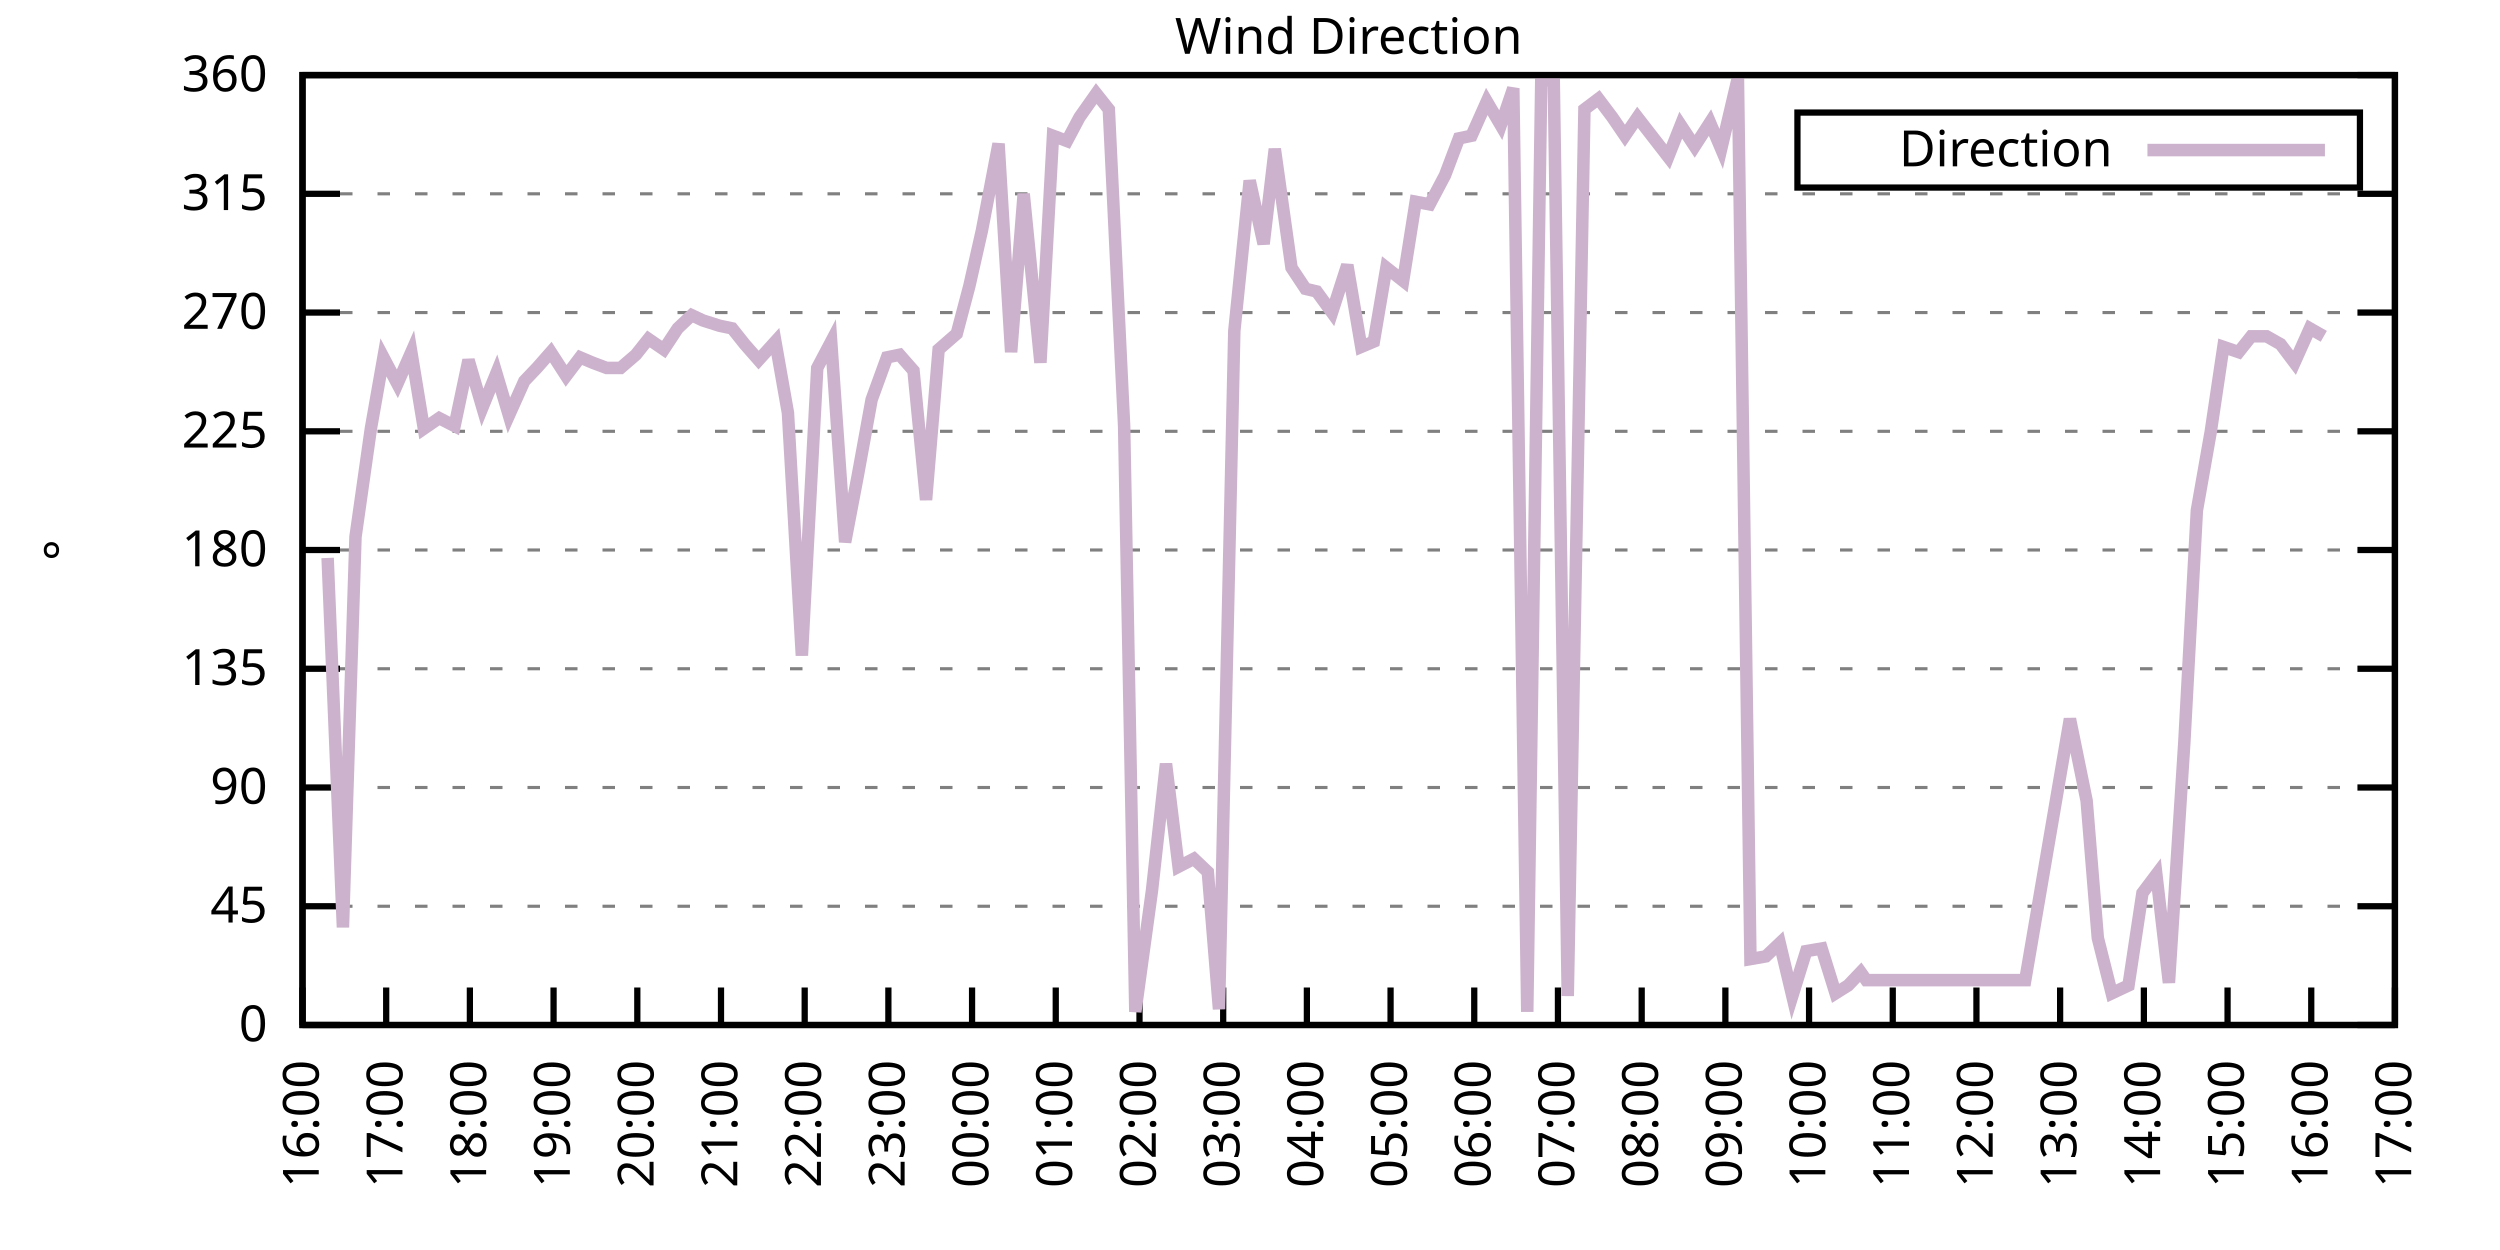
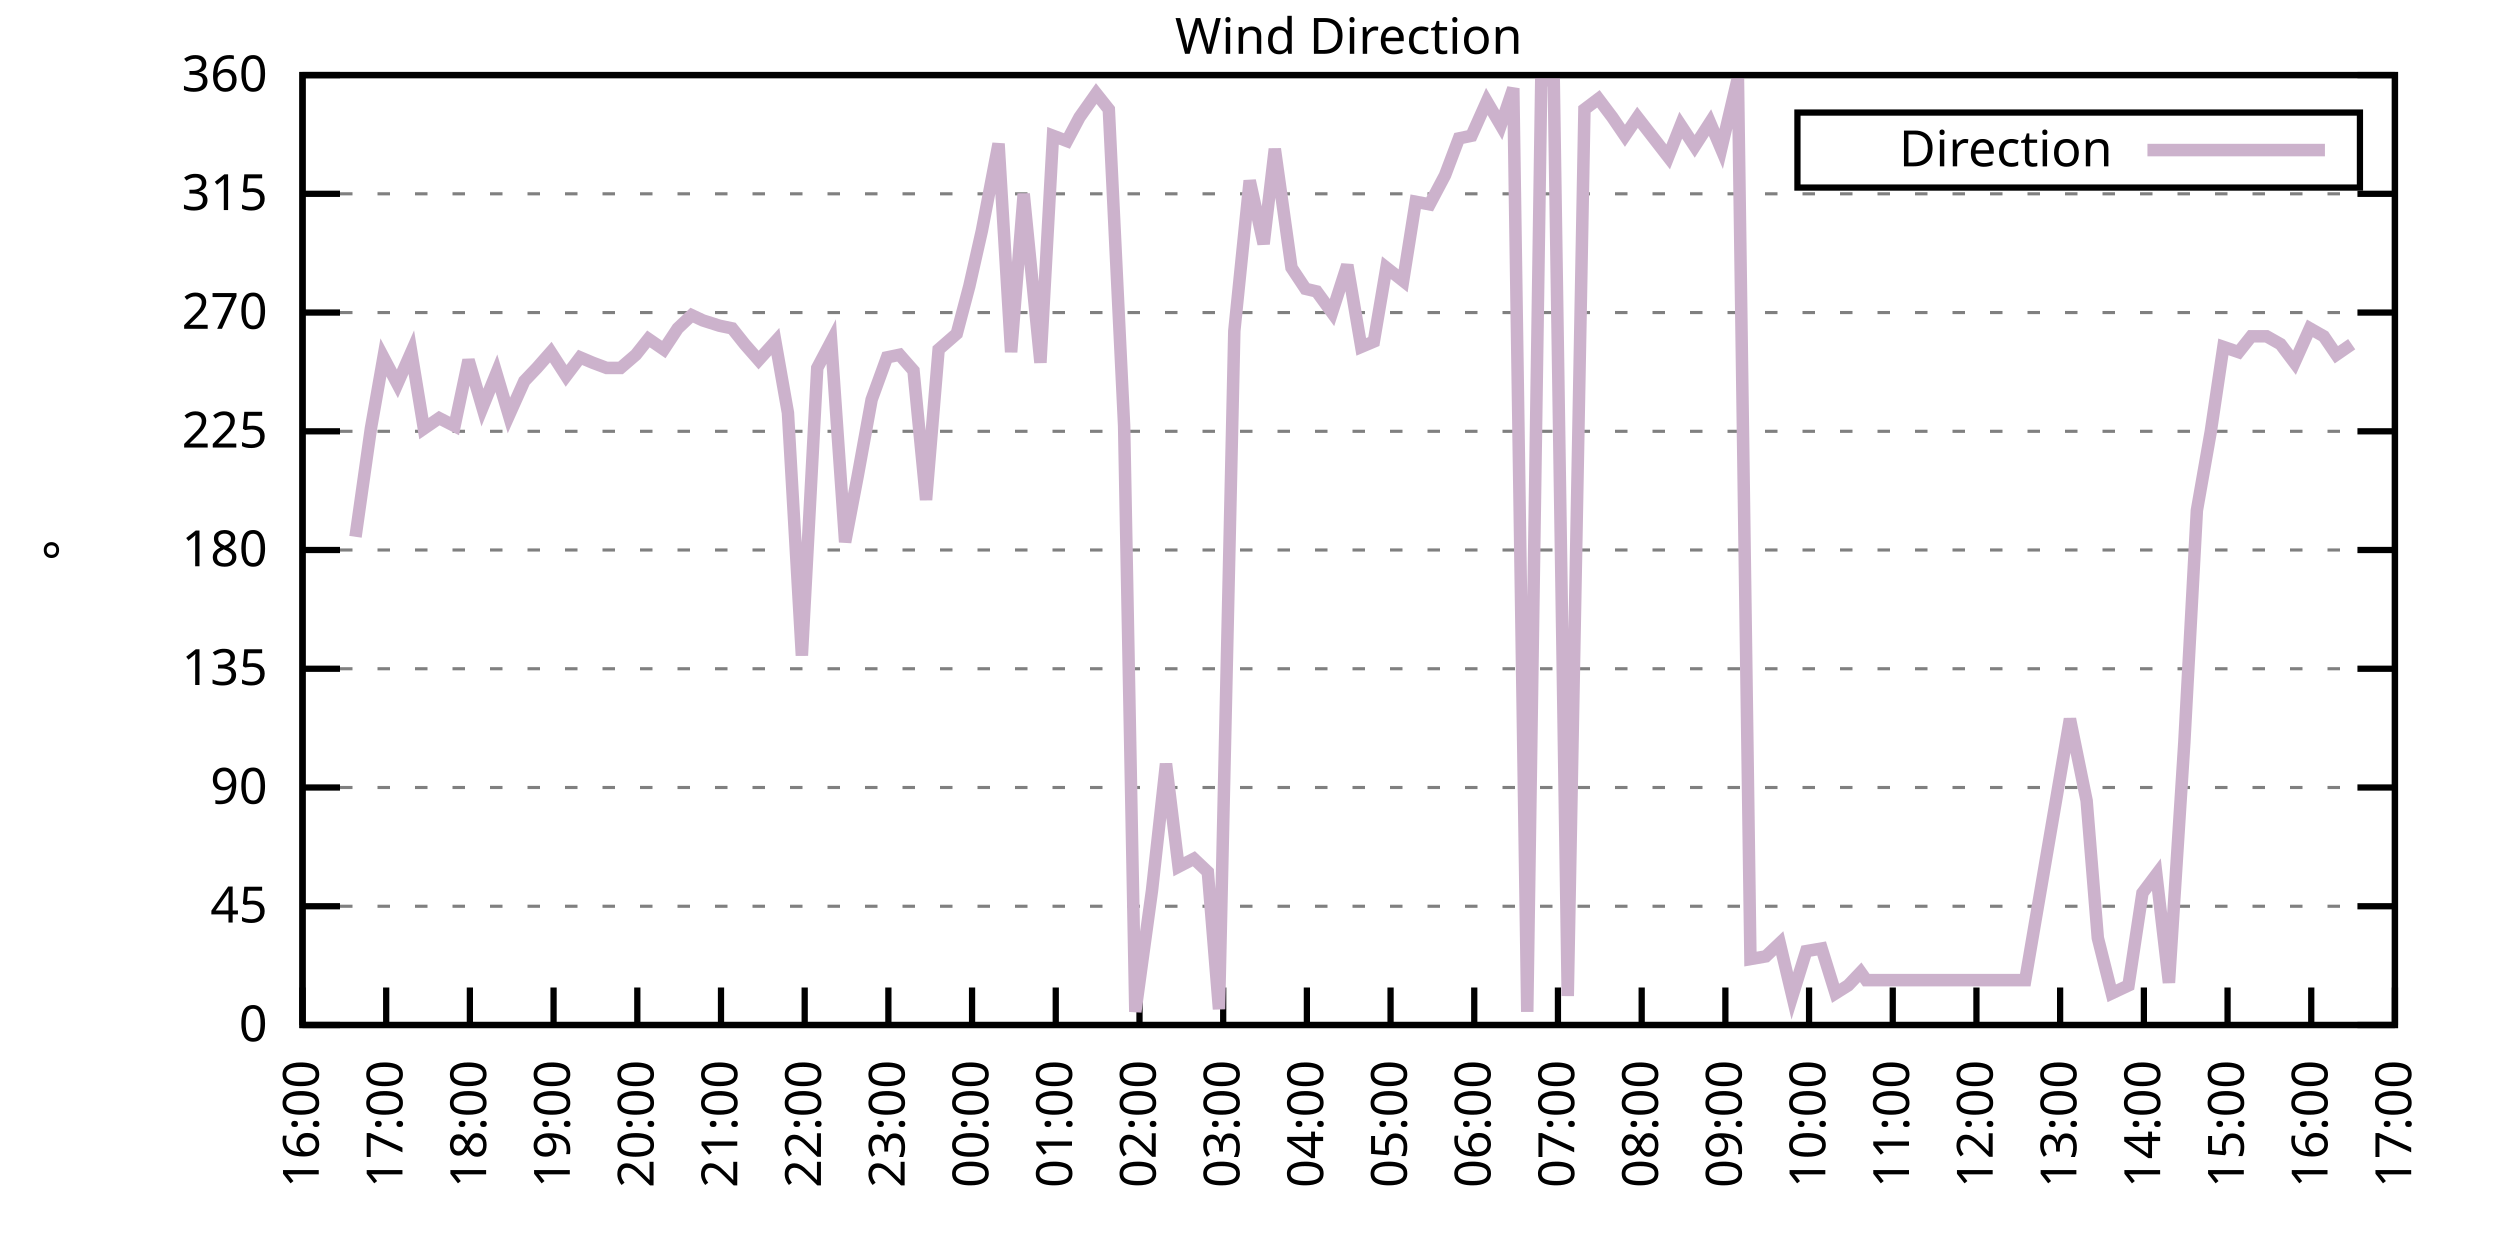
<svg xmlns="http://www.w3.org/2000/svg" xmlns:xlink="http://www.w3.org/1999/xlink" width="400" height="200" viewBox="0 0 400 200">
  <g id="gnuplot_canvas">
    <rect x="0" y="0" width="400" height="200" fill="none" />
    <defs>
      <circle id="gpDot" r="0.5" stroke-width="0.5" stroke="currentColor" />
      <path id="gpPt0" stroke-width="0.333" stroke="currentColor" d="M-1,0 h2 M0,-1 v2" />
      <path id="gpPt1" stroke-width="0.333" stroke="currentColor" d="M-1,-1 L1,1 M1,-1 L-1,1" />
      <path id="gpPt2" stroke-width="0.333" stroke="currentColor" d="M-1,0 L1,0 M0,-1 L0,1 M-1,-1 L1,1 M-1,1 L1,-1" />
      <rect id="gpPt3" stroke-width="0.333" stroke="currentColor" x="-1" y="-1" width="2" height="2" />
      <rect id="gpPt4" stroke-width="0.333" stroke="currentColor" fill="currentColor" x="-1" y="-1" width="2" height="2" />
      <circle id="gpPt5" stroke-width="0.333" stroke="currentColor" cx="0" cy="0" r="1" />
      <use xlink:href="#gpPt5" id="gpPt6" fill="currentColor" stroke="none" />
      <path id="gpPt7" stroke-width="0.333" stroke="currentColor" d="M0,-1.33 L-1.33,0.67 L1.33,0.67 z" />
      <use xlink:href="#gpPt7" id="gpPt8" fill="currentColor" stroke="none" />
      <use xlink:href="#gpPt7" id="gpPt9" stroke="currentColor" transform="rotate(180)" />
      <use xlink:href="#gpPt9" id="gpPt10" fill="currentColor" stroke="none" />
      <use xlink:href="#gpPt3" id="gpPt11" stroke="currentColor" transform="rotate(45)" />
      <use xlink:href="#gpPt11" id="gpPt12" fill="currentColor" stroke="none" />
      <path id="gpPt13" stroke-width="0.333" stroke="currentColor" d="M0,1.330 L1.265,0.411 L0.782,-1.067 L-0.782,-1.076 L-1.265,0.411 z" />
      <use xlink:href="#gpPt13" id="gpPt14" fill="currentColor" stroke="none" />
      <filter id="textbox" filterUnits="objectBoundingBox" x="0" y="0" height="1" width="1">
        <feFlood flood-color="white" flood-opacity="1" result="bgnd" />
        <feComposite in="SourceGraphic" in2="bgnd" operator="atop" />
      </filter>
      <filter id="greybox" filterUnits="objectBoundingBox" x="0" y="0" height="1" width="1">
        <feFlood flood-color="lightgrey" flood-opacity="1" result="grey" />
        <feComposite in="SourceGraphic" in2="grey" operator="atop" />
      </filter>
    </defs>
    <g fill="none" color="white" stroke="currentColor" stroke-width="1.00" stroke-linecap="butt" stroke-linejoin="miter">
</g>
    <g fill="none" color="black" stroke="currentColor" stroke-width="1.00" stroke-linecap="butt" stroke-linejoin="miter">
      <g stroke="none" shape-rendering="crispEdges">
        <polygon fill="rgb(255, 255, 255)" points="48.40,164.00 383.18,164.00 383.18,12.02 48.40,12.02 " />
      </g>
    </g>
    <g fill="none" color="black" stroke="currentColor" stroke-width="1.00" stroke-linecap="butt" stroke-linejoin="miter">
</g>
    <g fill="none" color="black" stroke="black" stroke-width="0.50" stroke-linecap="butt" stroke-linejoin="miter">
</g>
    <g fill="none" color="gray" stroke="currentColor" stroke-width="0.50" stroke-linecap="butt" stroke-linejoin="miter">
      <path stroke="gray" stroke-dasharray="2,4" class="gridline" d="M48.40,164.00 L383.19,164.00  " />
    </g>
    <g fill="none" color="gray" stroke="gray" stroke-width="1.00" stroke-linecap="butt" stroke-linejoin="miter">
</g>
    <g fill="none" color="black" stroke="currentColor" stroke-width="1.00" stroke-linecap="butt" stroke-linejoin="miter">
      <path stroke="black" d="M48.40,164.00 L54.40,164.00 M383.19,164.00 L377.19,164.00  " />
      <g transform="translate(42.80,166.60)" stroke="none" fill="black" font-family="Sans" font-size="8.00" text-anchor="end">
        <text>
          <tspan font-family="Sans"> 0</tspan>
        </text>
      </g>
    </g>
    <g fill="none" color="black" stroke="currentColor" stroke-width="1.00" stroke-linecap="butt" stroke-linejoin="miter">
</g>
    <g fill="none" color="black" stroke="black" stroke-width="0.50" stroke-linecap="butt" stroke-linejoin="miter">
</g>
    <g fill="none" color="gray" stroke="currentColor" stroke-width="0.50" stroke-linecap="butt" stroke-linejoin="miter">
      <path stroke="gray" stroke-dasharray="2,4" class="gridline" d="M48.40,145.00 L383.19,145.00  " />
    </g>
    <g fill="none" color="gray" stroke="gray" stroke-width="1.00" stroke-linecap="butt" stroke-linejoin="miter">
</g>
    <g fill="none" color="black" stroke="currentColor" stroke-width="1.00" stroke-linecap="butt" stroke-linejoin="miter">
      <path stroke="black" d="M48.40,145.00 L54.40,145.00 M383.19,145.00 L377.19,145.00  " />
      <g transform="translate(42.80,147.60)" stroke="none" fill="black" font-family="Sans" font-size="8.00" text-anchor="end">
        <text>
          <tspan font-family="Sans"> 45</tspan>
        </text>
      </g>
    </g>
    <g fill="none" color="black" stroke="currentColor" stroke-width="1.00" stroke-linecap="butt" stroke-linejoin="miter">
</g>
    <g fill="none" color="black" stroke="black" stroke-width="0.50" stroke-linecap="butt" stroke-linejoin="miter">
</g>
    <g fill="none" color="gray" stroke="currentColor" stroke-width="0.50" stroke-linecap="butt" stroke-linejoin="miter">
      <path stroke="gray" stroke-dasharray="2,4" class="gridline" d="M48.40,126.00 L383.19,126.00  " />
    </g>
    <g fill="none" color="gray" stroke="gray" stroke-width="1.00" stroke-linecap="butt" stroke-linejoin="miter">
</g>
    <g fill="none" color="black" stroke="currentColor" stroke-width="1.00" stroke-linecap="butt" stroke-linejoin="miter">
      <path stroke="black" d="M48.40,126.00 L54.40,126.00 M383.19,126.00 L377.19,126.00  " />
      <g transform="translate(42.80,128.60)" stroke="none" fill="black" font-family="Sans" font-size="8.00" text-anchor="end">
        <text>
          <tspan font-family="Sans"> 90</tspan>
        </text>
      </g>
    </g>
    <g fill="none" color="black" stroke="currentColor" stroke-width="1.00" stroke-linecap="butt" stroke-linejoin="miter">
</g>
    <g fill="none" color="black" stroke="black" stroke-width="0.50" stroke-linecap="butt" stroke-linejoin="miter">
</g>
    <g fill="none" color="gray" stroke="currentColor" stroke-width="0.50" stroke-linecap="butt" stroke-linejoin="miter">
      <path stroke="gray" stroke-dasharray="2,4" class="gridline" d="M48.40,107.00 L383.19,107.00  " />
    </g>
    <g fill="none" color="gray" stroke="gray" stroke-width="1.00" stroke-linecap="butt" stroke-linejoin="miter">
</g>
    <g fill="none" color="black" stroke="currentColor" stroke-width="1.00" stroke-linecap="butt" stroke-linejoin="miter">
      <path stroke="black" d="M48.40,107.00 L54.40,107.00 M383.19,107.00 L377.19,107.00  " />
      <g transform="translate(42.80,109.60)" stroke="none" fill="black" font-family="Sans" font-size="8.00" text-anchor="end">
        <text>
          <tspan font-family="Sans"> 135</tspan>
        </text>
      </g>
    </g>
    <g fill="none" color="black" stroke="currentColor" stroke-width="1.00" stroke-linecap="butt" stroke-linejoin="miter">
</g>
    <g fill="none" color="black" stroke="black" stroke-width="0.50" stroke-linecap="butt" stroke-linejoin="miter">
</g>
    <g fill="none" color="gray" stroke="currentColor" stroke-width="0.50" stroke-linecap="butt" stroke-linejoin="miter">
      <path stroke="gray" stroke-dasharray="2,4" class="gridline" d="M48.40,88.00 L383.19,88.00  " />
    </g>
    <g fill="none" color="gray" stroke="gray" stroke-width="1.00" stroke-linecap="butt" stroke-linejoin="miter">
</g>
    <g fill="none" color="black" stroke="currentColor" stroke-width="1.00" stroke-linecap="butt" stroke-linejoin="miter">
      <path stroke="black" d="M48.40,88.00 L54.40,88.00 M383.19,88.00 L377.19,88.00  " />
      <g transform="translate(42.80,90.60)" stroke="none" fill="black" font-family="Sans" font-size="8.00" text-anchor="end">
        <text>
          <tspan font-family="Sans"> 180</tspan>
        </text>
      </g>
    </g>
    <g fill="none" color="black" stroke="currentColor" stroke-width="1.00" stroke-linecap="butt" stroke-linejoin="miter">
</g>
    <g fill="none" color="black" stroke="black" stroke-width="0.50" stroke-linecap="butt" stroke-linejoin="miter">
</g>
    <g fill="none" color="gray" stroke="currentColor" stroke-width="0.50" stroke-linecap="butt" stroke-linejoin="miter">
      <path stroke="gray" stroke-dasharray="2,4" class="gridline" d="M48.40,69.01 L383.19,69.01  " />
    </g>
    <g fill="none" color="gray" stroke="gray" stroke-width="1.00" stroke-linecap="butt" stroke-linejoin="miter">
</g>
    <g fill="none" color="black" stroke="currentColor" stroke-width="1.00" stroke-linecap="butt" stroke-linejoin="miter">
      <path stroke="black" d="M48.40,69.01 L54.40,69.01 M383.19,69.01 L377.19,69.01  " />
      <g transform="translate(42.80,71.61)" stroke="none" fill="black" font-family="Sans" font-size="8.00" text-anchor="end">
        <text>
          <tspan font-family="Sans"> 225</tspan>
        </text>
      </g>
    </g>
    <g fill="none" color="black" stroke="currentColor" stroke-width="1.00" stroke-linecap="butt" stroke-linejoin="miter">
</g>
    <g fill="none" color="black" stroke="black" stroke-width="0.50" stroke-linecap="butt" stroke-linejoin="miter">
</g>
    <g fill="none" color="gray" stroke="currentColor" stroke-width="0.50" stroke-linecap="butt" stroke-linejoin="miter">
      <path stroke="gray" stroke-dasharray="2,4" class="gridline" d="M48.40,50.01 L383.19,50.01  " />
    </g>
    <g fill="none" color="gray" stroke="gray" stroke-width="1.00" stroke-linecap="butt" stroke-linejoin="miter">
</g>
    <g fill="none" color="black" stroke="currentColor" stroke-width="1.00" stroke-linecap="butt" stroke-linejoin="miter">
      <path stroke="black" d="M48.40,50.01 L54.40,50.01 M383.19,50.01 L377.19,50.01  " />
      <g transform="translate(42.80,52.61)" stroke="none" fill="black" font-family="Sans" font-size="8.00" text-anchor="end">
        <text>
          <tspan font-family="Sans"> 270</tspan>
        </text>
      </g>
    </g>
    <g fill="none" color="black" stroke="currentColor" stroke-width="1.00" stroke-linecap="butt" stroke-linejoin="miter">
</g>
    <g fill="none" color="black" stroke="black" stroke-width="0.50" stroke-linecap="butt" stroke-linejoin="miter">
</g>
    <g fill="none" color="gray" stroke="currentColor" stroke-width="0.50" stroke-linecap="butt" stroke-linejoin="miter">
      <path stroke="gray" stroke-dasharray="2,4" class="gridline" d="M48.40,31.01 L383.19,31.01  " />
    </g>
    <g fill="none" color="gray" stroke="gray" stroke-width="1.00" stroke-linecap="butt" stroke-linejoin="miter">
</g>
    <g fill="none" color="black" stroke="currentColor" stroke-width="1.00" stroke-linecap="butt" stroke-linejoin="miter">
      <path stroke="black" d="M48.40,31.01 L54.40,31.01 M383.19,31.01 L377.19,31.01  " />
      <g transform="translate(42.80,33.61)" stroke="none" fill="black" font-family="Sans" font-size="8.00" text-anchor="end">
        <text>
          <tspan font-family="Sans"> 315</tspan>
        </text>
      </g>
    </g>
    <g fill="none" color="black" stroke="currentColor" stroke-width="1.00" stroke-linecap="butt" stroke-linejoin="miter">
</g>
    <g fill="none" color="black" stroke="black" stroke-width="0.50" stroke-linecap="butt" stroke-linejoin="miter">
</g>
    <g fill="none" color="gray" stroke="currentColor" stroke-width="0.50" stroke-linecap="butt" stroke-linejoin="miter">
      <path stroke="gray" stroke-dasharray="2,4" class="gridline" d="M48.40,12.01 L383.19,12.01  " />
    </g>
    <g fill="none" color="gray" stroke="gray" stroke-width="1.00" stroke-linecap="butt" stroke-linejoin="miter">
</g>
    <g fill="none" color="black" stroke="currentColor" stroke-width="1.00" stroke-linecap="butt" stroke-linejoin="miter">
      <path stroke="black" d="M48.40,12.01 L54.40,12.01 M383.19,12.01 L377.19,12.01  " />
      <g transform="translate(42.80,14.61)" stroke="none" fill="black" font-family="Sans" font-size="8.00" text-anchor="end">
        <text>
          <tspan font-family="Sans"> 360</tspan>
        </text>
      </g>
    </g>
    <g fill="none" color="black" stroke="currentColor" stroke-width="1.00" stroke-linecap="butt" stroke-linejoin="miter">
      <path stroke="black" d="M48.40,164.00 L48.40,158.00  " />
      <g transform="translate(51.00,169.60) rotate(270.00)" stroke="none" fill="black" font-family="Sans" font-size="8.00" text-anchor="end">
        <text>
          <tspan font-family="Sans">16:00</tspan>
        </text>
      </g>
    </g>
    <g fill="none" color="black" stroke="currentColor" stroke-width="1.00" stroke-linecap="butt" stroke-linejoin="miter">
      <path stroke="black" d="M61.79,164.00 L61.79,158.00  " />
      <g transform="translate(64.39,169.60) rotate(270.00)" stroke="none" fill="black" font-family="Sans" font-size="8.00" text-anchor="end">
        <text>
          <tspan font-family="Sans">17:00</tspan>
        </text>
      </g>
    </g>
    <g fill="none" color="black" stroke="currentColor" stroke-width="1.00" stroke-linecap="butt" stroke-linejoin="miter">
      <path stroke="black" d="M75.18,164.00 L75.18,158.00  " />
      <g transform="translate(77.78,169.60) rotate(270.00)" stroke="none" fill="black" font-family="Sans" font-size="8.00" text-anchor="end">
        <text>
          <tspan font-family="Sans">18:00</tspan>
        </text>
      </g>
    </g>
    <g fill="none" color="black" stroke="currentColor" stroke-width="1.00" stroke-linecap="butt" stroke-linejoin="miter">
      <path stroke="black" d="M88.57,164.00 L88.57,158.00  " />
      <g transform="translate(91.17,169.60) rotate(270.00)" stroke="none" fill="black" font-family="Sans" font-size="8.00" text-anchor="end">
        <text>
          <tspan font-family="Sans">19:00</tspan>
        </text>
      </g>
    </g>
    <g fill="none" color="black" stroke="currentColor" stroke-width="1.00" stroke-linecap="butt" stroke-linejoin="miter">
      <path stroke="black" d="M101.97,164.00 L101.97,158.00  " />
      <g transform="translate(104.57,169.60) rotate(270.00)" stroke="none" fill="black" font-family="Sans" font-size="8.00" text-anchor="end">
        <text>
          <tspan font-family="Sans">20:00</tspan>
        </text>
      </g>
    </g>
    <g fill="none" color="black" stroke="currentColor" stroke-width="1.00" stroke-linecap="butt" stroke-linejoin="miter">
      <path stroke="black" d="M115.36,164.00 L115.36,158.00  " />
      <g transform="translate(117.96,169.60) rotate(270.00)" stroke="none" fill="black" font-family="Sans" font-size="8.00" text-anchor="end">
        <text>
          <tspan font-family="Sans">21:00</tspan>
        </text>
      </g>
    </g>
    <g fill="none" color="black" stroke="currentColor" stroke-width="1.00" stroke-linecap="butt" stroke-linejoin="miter">
      <path stroke="black" d="M128.75,164.00 L128.75,158.00  " />
      <g transform="translate(131.35,169.60) rotate(270.00)" stroke="none" fill="black" font-family="Sans" font-size="8.00" text-anchor="end">
        <text>
          <tspan font-family="Sans">22:00</tspan>
        </text>
      </g>
    </g>
    <g fill="none" color="black" stroke="currentColor" stroke-width="1.00" stroke-linecap="butt" stroke-linejoin="miter">
      <path stroke="black" d="M142.14,164.00 L142.14,158.00  " />
      <g transform="translate(144.74,169.60) rotate(270.00)" stroke="none" fill="black" font-family="Sans" font-size="8.00" text-anchor="end">
        <text>
          <tspan font-family="Sans">23:00</tspan>
        </text>
      </g>
    </g>
    <g fill="none" color="black" stroke="currentColor" stroke-width="1.00" stroke-linecap="butt" stroke-linejoin="miter">
      <path stroke="black" d="M155.53,164.00 L155.53,158.00  " />
      <g transform="translate(158.13,169.60) rotate(270.00)" stroke="none" fill="black" font-family="Sans" font-size="8.00" text-anchor="end">
        <text>
          <tspan font-family="Sans">00:00</tspan>
        </text>
      </g>
    </g>
    <g fill="none" color="black" stroke="currentColor" stroke-width="1.00" stroke-linecap="butt" stroke-linejoin="miter">
      <path stroke="black" d="M168.92,164.00 L168.92,158.00  " />
      <g transform="translate(171.52,169.60) rotate(270.00)" stroke="none" fill="black" font-family="Sans" font-size="8.00" text-anchor="end">
        <text>
          <tspan font-family="Sans">01:00</tspan>
        </text>
      </g>
    </g>
    <g fill="none" color="black" stroke="currentColor" stroke-width="1.00" stroke-linecap="butt" stroke-linejoin="miter">
      <path stroke="black" d="M182.32,164.00 L182.32,158.00  " />
      <g transform="translate(184.92,169.60) rotate(270.00)" stroke="none" fill="black" font-family="Sans" font-size="8.00" text-anchor="end">
        <text>
          <tspan font-family="Sans">02:00</tspan>
        </text>
      </g>
    </g>
    <g fill="none" color="black" stroke="currentColor" stroke-width="1.00" stroke-linecap="butt" stroke-linejoin="miter">
      <path stroke="black" d="M195.71,164.00 L195.71,158.00  " />
      <g transform="translate(198.31,169.60) rotate(270.00)" stroke="none" fill="black" font-family="Sans" font-size="8.00" text-anchor="end">
        <text>
          <tspan font-family="Sans">03:00</tspan>
        </text>
      </g>
    </g>
    <g fill="none" color="black" stroke="currentColor" stroke-width="1.00" stroke-linecap="butt" stroke-linejoin="miter">
      <path stroke="black" d="M209.10,164.00 L209.10,158.00  " />
      <g transform="translate(211.70,169.60) rotate(270.00)" stroke="none" fill="black" font-family="Sans" font-size="8.00" text-anchor="end">
        <text>
          <tspan font-family="Sans">04:00</tspan>
        </text>
      </g>
    </g>
    <g fill="none" color="black" stroke="currentColor" stroke-width="1.00" stroke-linecap="butt" stroke-linejoin="miter">
      <path stroke="black" d="M222.49,164.00 L222.49,158.00  " />
      <g transform="translate(225.09,169.60) rotate(270.00)" stroke="none" fill="black" font-family="Sans" font-size="8.00" text-anchor="end">
        <text>
          <tspan font-family="Sans">05:00</tspan>
        </text>
      </g>
    </g>
    <g fill="none" color="black" stroke="currentColor" stroke-width="1.00" stroke-linecap="butt" stroke-linejoin="miter">
      <path stroke="black" d="M235.88,164.00 L235.88,158.00  " />
      <g transform="translate(238.48,169.60) rotate(270.00)" stroke="none" fill="black" font-family="Sans" font-size="8.00" text-anchor="end">
        <text>
          <tspan font-family="Sans">06:00</tspan>
        </text>
      </g>
    </g>
    <g fill="none" color="black" stroke="currentColor" stroke-width="1.00" stroke-linecap="butt" stroke-linejoin="miter">
      <path stroke="black" d="M249.27,164.00 L249.27,158.00  " />
      <g transform="translate(251.87,169.60) rotate(270.00)" stroke="none" fill="black" font-family="Sans" font-size="8.00" text-anchor="end">
        <text>
          <tspan font-family="Sans">07:00</tspan>
        </text>
      </g>
    </g>
    <g fill="none" color="black" stroke="currentColor" stroke-width="1.00" stroke-linecap="butt" stroke-linejoin="miter">
      <path stroke="black" d="M262.67,164.00 L262.67,158.00  " />
      <g transform="translate(265.27,169.60) rotate(270.00)" stroke="none" fill="black" font-family="Sans" font-size="8.00" text-anchor="end">
        <text>
          <tspan font-family="Sans">08:00</tspan>
        </text>
      </g>
    </g>
    <g fill="none" color="black" stroke="currentColor" stroke-width="1.00" stroke-linecap="butt" stroke-linejoin="miter">
      <path stroke="black" d="M276.06,164.00 L276.06,158.00  " />
      <g transform="translate(278.66,169.60) rotate(270.00)" stroke="none" fill="black" font-family="Sans" font-size="8.00" text-anchor="end">
        <text>
          <tspan font-family="Sans">09:00</tspan>
        </text>
      </g>
    </g>
    <g fill="none" color="black" stroke="currentColor" stroke-width="1.00" stroke-linecap="butt" stroke-linejoin="miter">
      <path stroke="black" d="M289.45,164.00 L289.45,158.00  " />
      <g transform="translate(292.05,169.60) rotate(270.00)" stroke="none" fill="black" font-family="Sans" font-size="8.00" text-anchor="end">
        <text>
          <tspan font-family="Sans">10:00</tspan>
        </text>
      </g>
    </g>
    <g fill="none" color="black" stroke="currentColor" stroke-width="1.00" stroke-linecap="butt" stroke-linejoin="miter">
      <path stroke="black" d="M302.84,164.00 L302.84,158.00  " />
      <g transform="translate(305.44,169.60) rotate(270.00)" stroke="none" fill="black" font-family="Sans" font-size="8.00" text-anchor="end">
        <text>
          <tspan font-family="Sans">11:00</tspan>
        </text>
      </g>
    </g>
    <g fill="none" color="black" stroke="currentColor" stroke-width="1.00" stroke-linecap="butt" stroke-linejoin="miter">
      <path stroke="black" d="M316.23,164.00 L316.23,158.00  " />
      <g transform="translate(318.83,169.60) rotate(270.00)" stroke="none" fill="black" font-family="Sans" font-size="8.00" text-anchor="end">
        <text>
          <tspan font-family="Sans">12:00</tspan>
        </text>
      </g>
    </g>
    <g fill="none" color="black" stroke="currentColor" stroke-width="1.00" stroke-linecap="butt" stroke-linejoin="miter">
      <path stroke="black" d="M329.62,164.00 L329.62,158.00  " />
      <g transform="translate(332.22,169.60) rotate(270.00)" stroke="none" fill="black" font-family="Sans" font-size="8.00" text-anchor="end">
        <text>
          <tspan font-family="Sans">13:00</tspan>
        </text>
      </g>
    </g>
    <g fill="none" color="black" stroke="currentColor" stroke-width="1.00" stroke-linecap="butt" stroke-linejoin="miter">
      <path stroke="black" d="M343.02,164.00 L343.02,158.00  " />
      <g transform="translate(345.62,169.60) rotate(270.00)" stroke="none" fill="black" font-family="Sans" font-size="8.00" text-anchor="end">
        <text>
          <tspan font-family="Sans">14:00</tspan>
        </text>
      </g>
    </g>
    <g fill="none" color="black" stroke="currentColor" stroke-width="1.00" stroke-linecap="butt" stroke-linejoin="miter">
      <path stroke="black" d="M356.41,164.00 L356.41,158.00  " />
      <g transform="translate(359.01,169.60) rotate(270.00)" stroke="none" fill="black" font-family="Sans" font-size="8.00" text-anchor="end">
        <text>
          <tspan font-family="Sans">15:00</tspan>
        </text>
      </g>
    </g>
    <g fill="none" color="black" stroke="currentColor" stroke-width="1.00" stroke-linecap="butt" stroke-linejoin="miter">
      <path stroke="black" d="M369.80,164.00 L369.80,158.00  " />
      <g transform="translate(372.40,169.60) rotate(270.00)" stroke="none" fill="black" font-family="Sans" font-size="8.00" text-anchor="end">
        <text>
          <tspan font-family="Sans">16:00</tspan>
        </text>
      </g>
    </g>
    <g fill="none" color="black" stroke="currentColor" stroke-width="1.00" stroke-linecap="butt" stroke-linejoin="miter">
      <path stroke="black" d="M383.19,164.00 L383.19,158.00  " />
      <g transform="translate(385.79,169.60) rotate(270.00)" stroke="none" fill="black" font-family="Sans" font-size="8.00" text-anchor="end">
        <text>
          <tspan font-family="Sans">17:00</tspan>
        </text>
      </g>
    </g>
    <g fill="none" color="black" stroke="currentColor" stroke-width="1.00" stroke-linecap="butt" stroke-linejoin="miter">
</g>
    <g fill="none" color="black" stroke="currentColor" stroke-width="1.00" stroke-linecap="butt" stroke-linejoin="miter">
      <path stroke="black" d="M48.40,12.01 L48.40,164.00 L383.19,164.00 L383.19,12.01 L48.40,12.01 Z  " />
    </g>
    <g fill="none" color="black" stroke="currentColor" stroke-width="1.00" stroke-linecap="butt" stroke-linejoin="miter">
</g>
    <g fill="none" color="black" stroke="currentColor" stroke-width="1.00" stroke-linecap="butt" stroke-linejoin="miter">
      <path stroke="black" d="M287.59,30.01 L287.59,18.01 L377.59,18.01 L377.59,30.01 L287.59,30.01 Z  " />
    </g>
    <g id="Wind_direction_plot_1">
      <g fill="none" color="white" stroke="black" stroke-width="2.00" stroke-linecap="butt" stroke-linejoin="miter">
</g>
      <g fill="none" color="black" stroke="currentColor" stroke-width="2.00" stroke-linecap="butt" stroke-linejoin="miter">
        <g transform="translate(337.99,26.61)" stroke="none" fill="black" font-family="Sans" font-size="8.00" text-anchor="end">
          <text>
            <tspan font-family="Sans">Direction</tspan>
          </text>
        </g>
      </g>
      <g fill="none" color="black" stroke="currentColor" stroke-width="2.00" stroke-linecap="butt" stroke-linejoin="miter">
-         <path stroke="rgb(204, 178, 204)" d="M343.59,24.01 L371.99,24.01 M52.42,89.27 L54.87,148.38 L56.88,85.89 L59.34,68.58 L61.35,57.18 L63.58,61.41   L65.81,56.34 L67.82,68.58 L70.27,66.90 L72.73,68.16 L74.96,57.61 L77.19,65.21 L79.42,59.72 L81.43,66.47   L83.89,60.98 L85.90,58.87 L88.13,56.34 L90.58,60.14 L92.82,57.18 L94.82,58.03 L97.06,58.87 L99.29,58.87   L101.74,56.76 L103.75,54.23 L106.21,55.92 L108.44,52.54 L110.67,50.43 L112.46,51.27 L115.13,52.12 L117.14,52.54   L119.15,55.07 L121.38,57.61 L124.06,54.65 L126.07,66.05 L128.30,104.89 L130.76,58.87 L132.99,54.65 L135.22,86.74   L137.23,76.18 L139.46,63.94 L141.92,57.18 L143.93,56.76 L146.16,59.30 L148.17,79.98 L150.18,55.92 L153.08,53.39   L155.09,45.79 L157.10,36.92 L159.77,22.99 L161.78,56.34 L163.79,31.01 L166.47,58.03 L168.48,21.72 L170.71,22.56   L172.72,18.77 L175.40,14.97 L177.41,17.50 L179.86,68.16 L181.65,161.89 L184.32,142.47 L186.56,122.20 L188.57,138.67   L191.02,137.40 L193.25,139.51 L195.04,161.47 L197.49,52.96 L199.95,28.90 L202.18,39.03 L203.97,23.83 L206.64,42.83   L208.88,46.21 L210.66,46.63 L213.12,50.01 L215.57,42.41 L217.80,55.50 L219.81,54.65 L221.82,42.83 L224.50,44.94   L226.51,32.28 L228.74,32.70 L231.20,28.05 L233.43,22.14 L235.44,21.72 L237.89,16.23 L240.12,20.03 L242.13,14.12   L244.36,161.89 L246.60,12.85 L248.60,12.85 L250.84,159.36 L253.51,17.50 L255.75,15.81 L257.98,18.77 L259.99,21.72   L262.00,18.77 L266.91,25.10 L268.92,20.03 L271.15,23.41 L273.60,19.61 L275.39,23.83 L278.07,12.43 L280.07,153.45   L282.53,153.02 L284.76,150.91 L286.77,159.36 L289.00,152.18 L291.46,151.76 L293.69,158.93 L295.70,157.67 L297.71,155.56   L298.60,156.82 L324.04,156.82 L331.19,115.03 L333.86,128.11 L335.65,150.07 L337.88,158.93 L340.56,157.67 L342.79,142.89   L345.02,139.93 L347.03,157.24 L349.49,118.83 L351.50,81.67 L353.73,69.01 L355.74,55.50 L358.19,56.34 L360.20,53.81   L362.66,53.81 L364.89,55.07 L367.12,58.03 L369.58,52.54 L371.81,53.81  " />
+         <path stroke="rgb(204, 178, 204)" d="M343.59,24.01 L371.99,24.01 M56.88,85.89 L59.34,68.58 L61.35,57.18 L63.58,61.41 L65.81,56.34 L67.82,68.58   L70.27,66.90 L72.73,68.16 L74.96,57.61 L77.19,65.21 L79.42,59.72 L81.43,66.47 L83.89,60.98 L85.90,58.87   L88.13,56.34 L90.58,60.14 L92.82,57.18 L94.82,58.03 L97.06,58.87 L99.29,58.87 L101.74,56.76 L103.75,54.23   L106.21,55.92 L108.44,52.54 L110.67,50.43 L112.46,51.27 L115.13,52.12 L117.14,52.54 L119.15,55.07 L121.38,57.61   L124.06,54.65 L126.07,66.05 L128.30,104.89 L130.76,58.87 L132.99,54.65 L135.22,86.74 L137.23,76.18 L139.46,63.94   L141.92,57.18 L143.93,56.76 L146.16,59.30 L148.17,79.98 L150.18,55.92 L153.08,53.39 L155.09,45.79 L157.10,36.92   L159.77,22.99 L161.78,56.34 L163.79,31.01 L166.47,58.03 L168.48,21.72 L170.71,22.56 L172.72,18.77 L175.40,14.97   L177.41,17.50 L179.86,68.16 L181.65,161.89 L184.32,142.47 L186.56,122.20 L188.57,138.67 L191.02,137.40 L193.25,139.51   L195.04,161.47 L197.49,52.96 L199.95,28.90 L202.18,39.03 L203.97,23.83 L206.64,42.83 L208.88,46.21 L210.66,46.63   L213.12,50.01 L215.57,42.41 L217.80,55.50 L219.81,54.65 L221.82,42.83 L224.50,44.94 L226.51,32.28 L228.74,32.70   L231.20,28.05 L233.43,22.14 L235.44,21.72 L237.89,16.23 L240.12,20.03 L242.13,14.12 L244.36,161.89 L246.60,12.85   L248.60,12.85 L250.84,159.36 L253.51,17.50 L255.75,15.81 L257.98,18.77 L259.99,21.72 L262.00,18.77 L266.91,25.10   L268.92,20.03 L271.15,23.41 L273.60,19.61 L275.39,23.83 L278.07,12.43 L280.07,153.45 L282.53,153.02 L284.76,150.91   L286.77,159.36 L289.00,152.18 L291.46,151.76 L293.69,158.93 L295.70,157.67 L297.71,155.56 L298.60,156.82 L324.04,156.82   L331.19,115.03 L333.86,128.11 L335.65,150.07 L337.88,158.93 L340.56,157.67 L342.79,142.89 L345.02,139.93 L347.03,157.24   L349.49,118.83 L351.50,81.67 L353.73,69.01 L355.74,55.50 L358.19,56.34 L360.20,53.81 L362.66,53.81 L364.89,55.07   L367.12,58.03 L369.58,52.54 L371.81,53.81 L373.82,56.76 L376.27,55.07  " />
      </g>
    </g>
    <g fill="none" color="black" stroke="currentColor" stroke-width="2.00" stroke-linecap="butt" stroke-linejoin="miter">
</g>
    <g fill="none" color="black" stroke="black" stroke-width="1.00" stroke-linecap="butt" stroke-linejoin="miter">
</g>
    <g fill="none" color="black" stroke="currentColor" stroke-width="1.00" stroke-linecap="butt" stroke-linejoin="miter">
      <path stroke="black" d="M48.40,12.01 L48.40,164.00 L383.19,164.00 L383.19,12.01 L48.40,12.01 Z  " />
      <g transform="translate(12.80,88.01) rotate(270.00)" stroke="none" fill="black" font-family="Sans" font-size="8.00" text-anchor="middle">
        <text>
          <tspan font-family="Sans">°</tspan>
        </text>
      </g>
    </g>
    <g fill="none" color="black" stroke="currentColor" stroke-width="1.00" stroke-linecap="butt" stroke-linejoin="miter">
</g>
    <g fill="none" color="black" stroke="currentColor" stroke-width="1.00" stroke-linecap="butt" stroke-linejoin="miter">
      <g transform="translate(215.79,8.61)" stroke="none" fill="black" font-family="Sans" font-size="8.00" text-anchor="middle">
        <text>
          <tspan font-family="Sans">Wind Direction</tspan>
        </text>
      </g>
    </g>
    <g fill="none" color="black" stroke="currentColor" stroke-width="1.00" stroke-linecap="butt" stroke-linejoin="miter">
</g>
  </g>
</svg>
